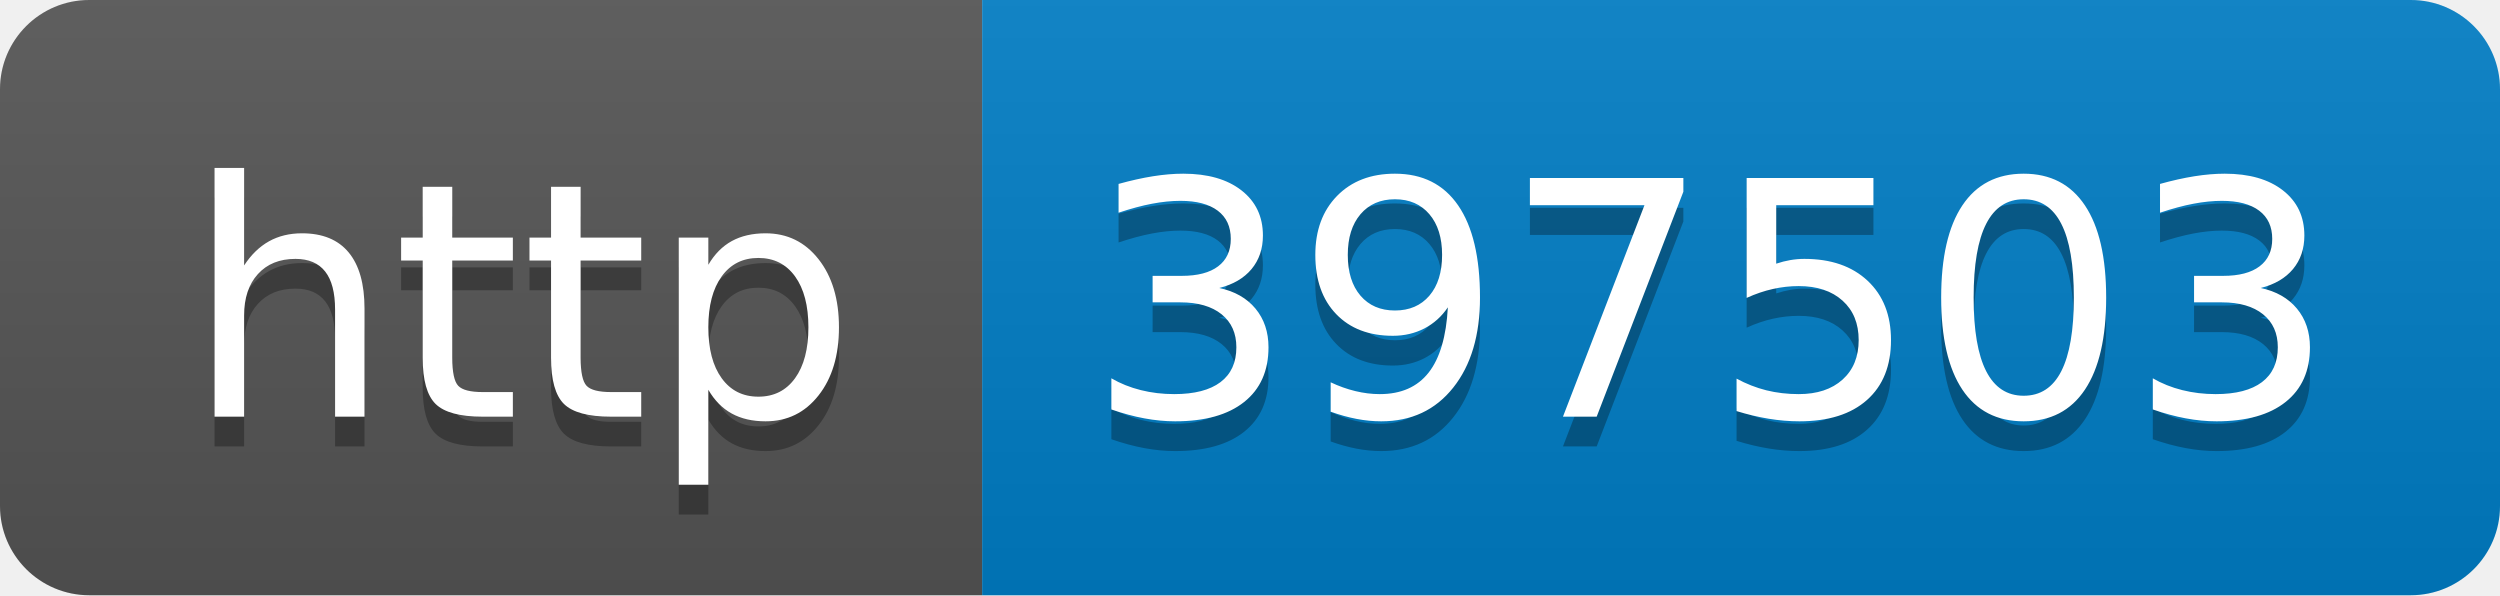
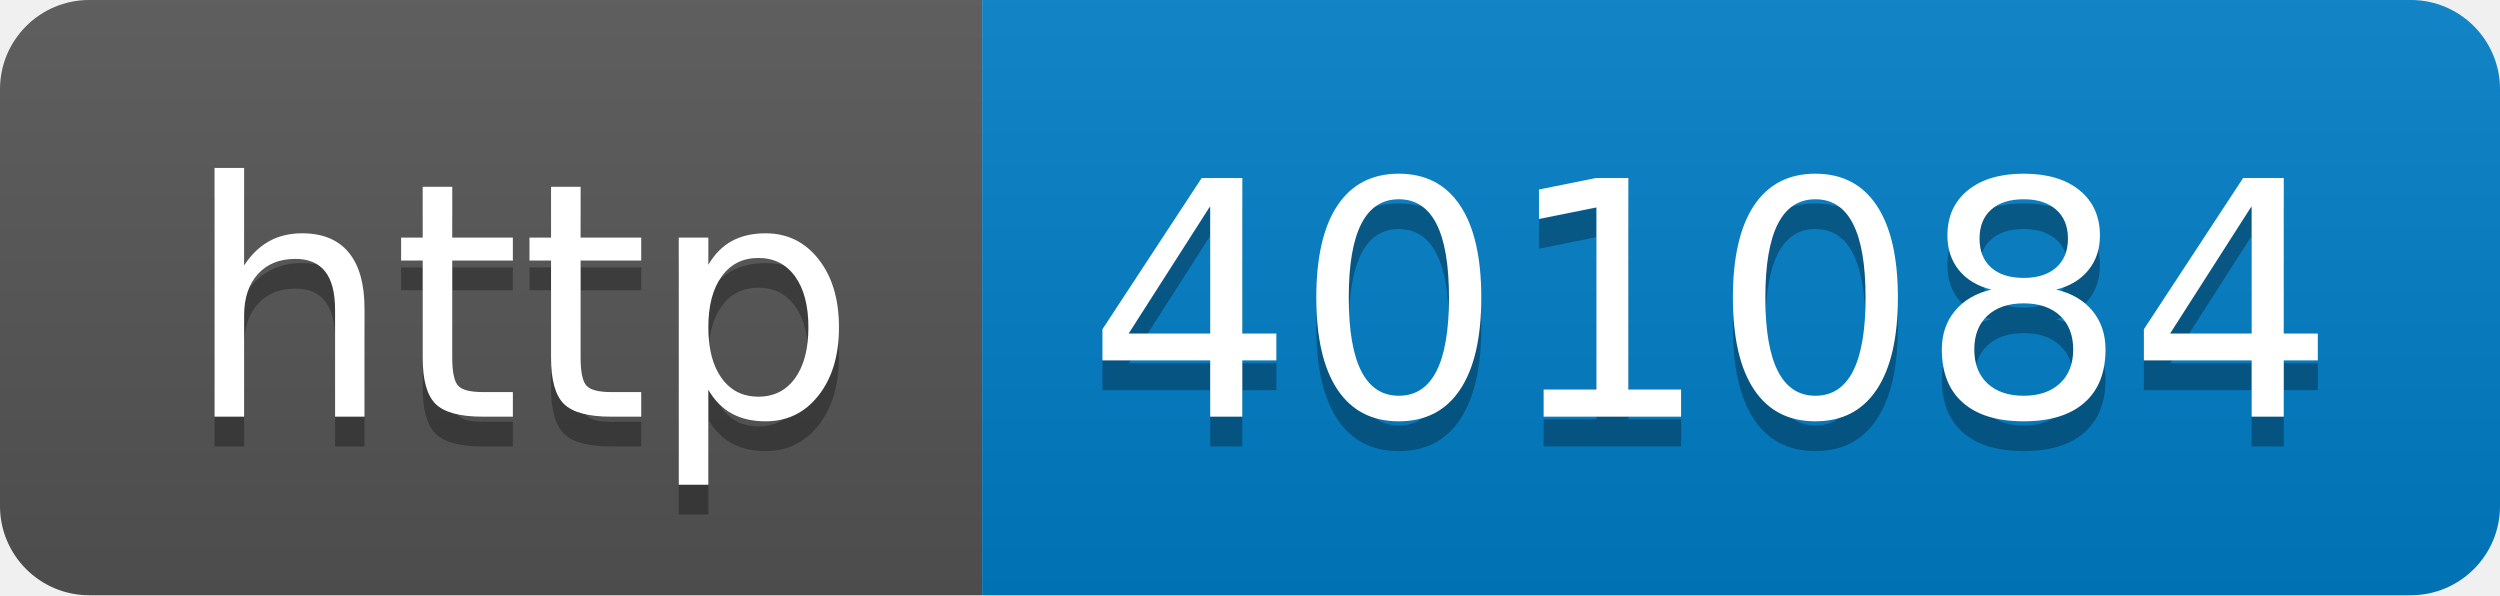
- <svg xmlns="http://www.w3.org/2000/svg" width="84" height="20" role="img" aria-label="http: 397503">
+ <svg xmlns="http://www.w3.org/2000/svg" width="84" height="20" role="img" aria-label="http: 401084">
  <linearGradient id="s" x2="0" y2="100%">
    <stop offset="0" stop-color="#bbb" stop-opacity=".1" />
    <stop offset="1" stop-opacity=".1" />
  </linearGradient>
  <clipPath id="r">
    <rect width="84" height="20" rx="3" fill="#fff" />
  </clipPath>
  <g clip-path="url(#r)">
    <rect width="33" height="20" fill="#555" />
    <rect x="33" width="51" height="20" fill="#007ec6" />
    <rect width="84" height="20" fill="url(#s)" />
  </g>
  <g fill="#fff" text-anchor="middle" font-family="Verdana,Geneva,DejaVu Sans,sans-serif" text-rendering="geometricPrecision" font-size="110">
    <text aria-hidden="true" x="175" y="150" fill="#010101" fill-opacity=".3" transform="scale(.1)" textLength="230">http</text>
    <text x="175" y="140" transform="scale(.1)" fill="#fff" textLength="230">http</text>
-     <text aria-hidden="true" x="575" y="150" fill="#010101" fill-opacity=".3" transform="scale(.1)" textLength="410">397503</text>
-     <text x="575" y="140" transform="scale(.1)" fill="#fff" textLength="410">397503</text>
+     <text aria-hidden="true" x="575" y="150" fill="#010101" fill-opacity=".3" transform="scale(.1)" textLength="410">401084</text>
+     <text x="575" y="140" transform="scale(.1)" fill="#fff" textLength="410">401084</text>
  </g>
</svg>
